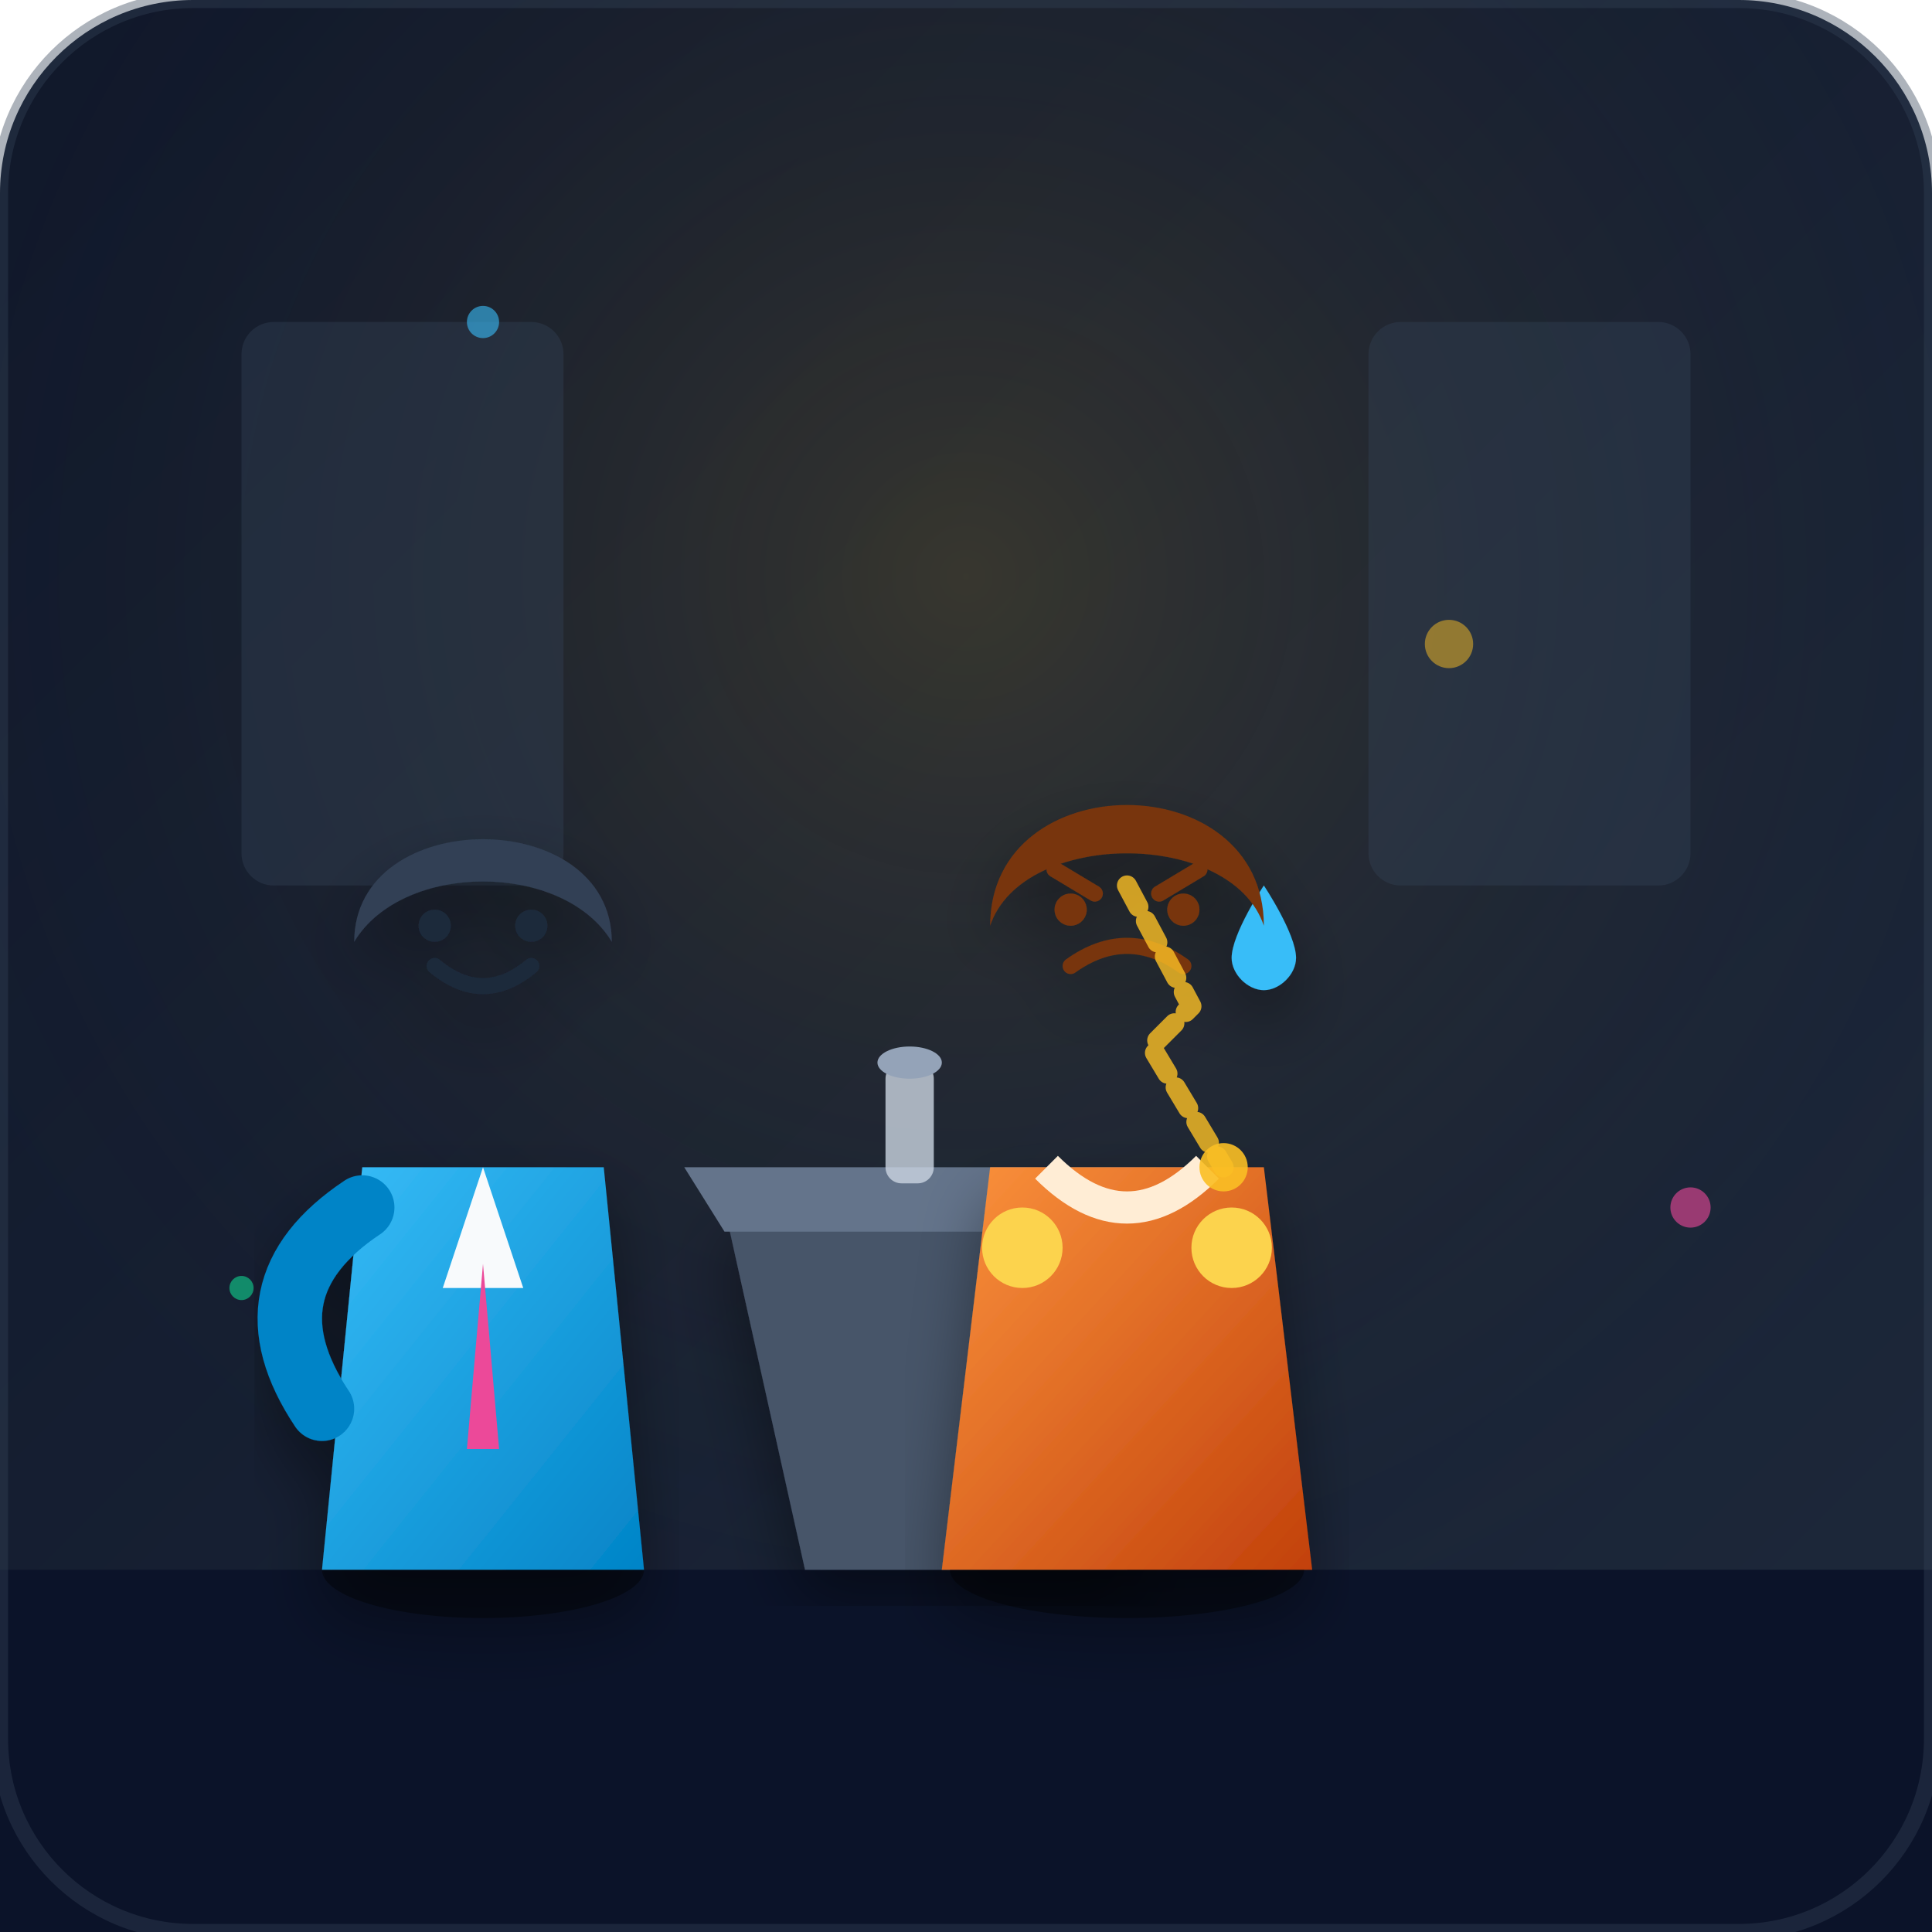
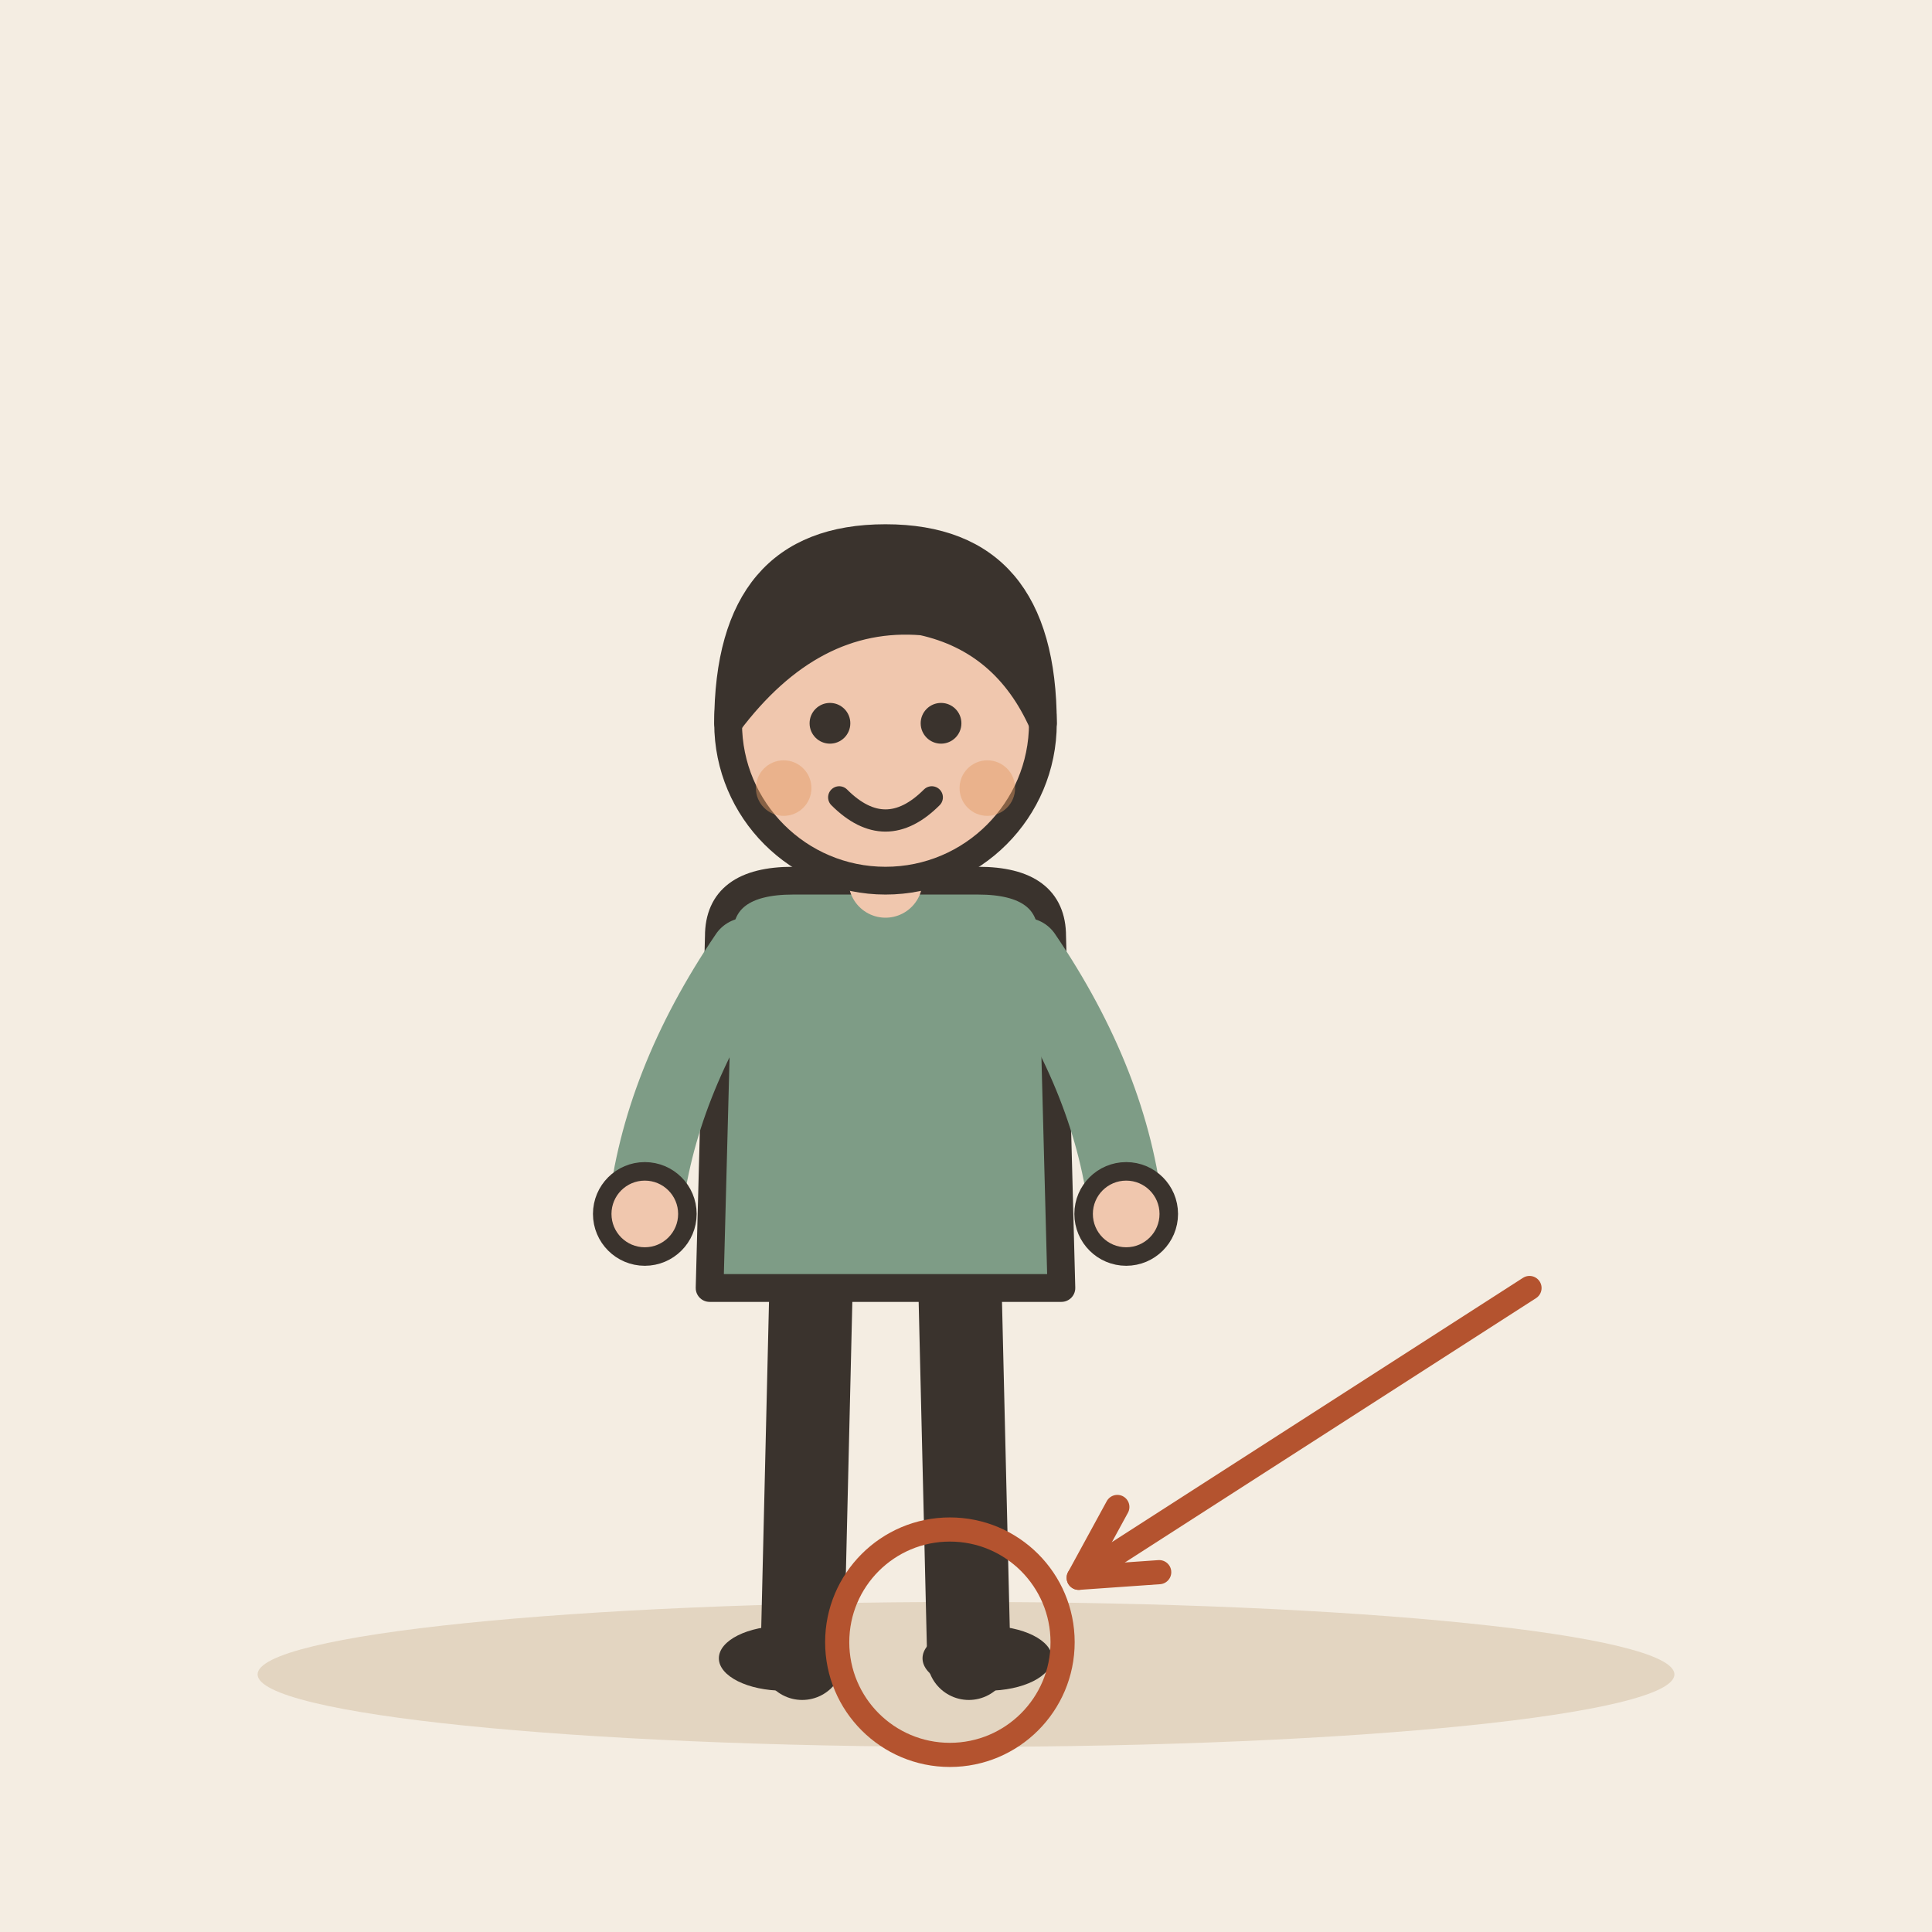
- <svg xmlns="http://www.w3.org/2000/svg" width="240" height="240" viewBox="0 0 240 240">
-   <defs>
-     <linearGradient id="bgGrad" x1="0%" y1="0%" x2="100%" y2="100%">
-       <stop offset="0%" stop-color="#0f172a" />
-       <stop offset="100%" stop-color="#1e293b" />
-     </linearGradient>
-     <radialGradient id="spotlight" cx="50%" cy="30%" r="60%" fx="50%" fy="30%">
-       <stop offset="0%" stop-color="#fbbf24" stop-opacity="0.15" />
-       <stop offset="100%" stop-color="#1e293b" stop-opacity="0" />
-     </radialGradient>
-     <linearGradient id="suitGrad" x1="0%" y1="0%" x2="100%" y2="100%">
-       <stop offset="0%" stop-color="#38bdf8" />
-       <stop offset="100%" stop-color="#0284c7" />
-     </linearGradient>
-     <linearGradient id="sweaterGrad" x1="0%" y1="0%" x2="100%" y2="100%">
-       <stop offset="0%" stop-color="#fb923c" />
-       <stop offset="100%" stop-color="#c2410c" />
-     </linearGradient>
-     <filter id="shadow" x="-10%" y="-10%" width="120%" height="120%">
-       <feDropShadow dx="0" dy="4" stdDeviation="4" flood-color="#000000" flood-opacity="0.4" />
-     </filter>
-   </defs>
-   <rect width="240" height="240" rx="24" fill="url(#bgGrad)" />
-   <rect width="240" height="240" rx="24" fill="url(#spotlight)" />
-   <path d="M0 195 L240 195 L240 240 L0 240 Z" fill="#0b1329" />
-   <rect x="30" y="40" width="40" height="70" rx="4" fill="#334155" opacity="0.4" />
-   <rect x="170" y="40" width="40" height="70" rx="4" fill="#334155" opacity="0.4" />
-   <path d="M90 150 L150 150 L140 195 L100 195 Z" fill="#475569" filter="url(#shadow)" />
-   <path d="M85 145 L155 145 L150 153 L90 153 Z" fill="#64748b" />
-   <rect x="110" y="132" width="6" height="15" rx="2" fill="#cbd5e1" opacity="0.8" />
-   <ellipse cx="113" cy="132" rx="4" ry="2" fill="#94a3b8" />
-   <g transform="translate(35, 75)" filter="url(#shadow)">
-     <ellipse cx="25" cy="120" rx="20" ry="6" fill="#000000" opacity="0.4" />
-     <path d="M10 70 L40 70 L45 120 L5 120 Z" fill="url(#suitGrad)" />
-     <polygon points="25,70 20,85 30,85" fill="#f8fafc" />
-     <polygon points="25,82 23,105 27,105" fill="#ec4899" />
-     <circle cx="25" cy="45" rx="16" ry="17" fill="#fed7aa" />
-     <path d="M9 42 C9 25 41 25 41 42 C35 32 15 32 9 42 Z" fill="#334155" />
-     <path d="M19 45 Q25 50 31 45" stroke="#1e293b" stroke-width="2" stroke-linecap="round" fill="none" />
-     <circle cx="19" cy="40" r="2" fill="#1e293b" />
-     <circle cx="31" cy="40" r="2" fill="#1e293b" />
-     <path d="M10 75 Q-5 85 5 100" stroke="#0284c7" stroke-width="8" stroke-linecap="round" fill="none" />
+ <svg xmlns="http://www.w3.org/2000/svg" viewBox="0 0 240 240" data-style="editorial">
+   <rect width="240" height="240" fill="#F4EDE2" />
+   <ellipse cx="120" cy="208" rx="88" ry="9" fill="#E3D5C1" />
+   <g transform="translate(110 206) scale(1.15 1.15)">
+     <path d="M-8 -42L-9 0" stroke="#3A332D" stroke-width="9" stroke-linecap="round" fill="none" />
+     <path d="M8 -42L9 0" stroke="#3A332D" stroke-width="9" stroke-linecap="round" fill="none" />
+     <ellipse cx="-11" cy="0" rx="7" ry="3.5" fill="#3A332D" />
+     <ellipse cx="11" cy="0" rx="7" ry="3.5" fill="#3A332D" />
+     <path d="M-18 -78Q-18 -84 -10 -84L10 -84Q18 -84 18 -78L19 -40L-19 -40Z" fill="#7E9C86" stroke="#3A332D" stroke-width="3" stroke-linecap="round" stroke-linejoin="round" />
+     <path d="M-15 -76Q-24.5 -62 -26 -48" fill="none" stroke="#7E9C86" stroke-width="8" stroke-linecap="round" stroke-linejoin="round" />
+     <circle cx="-26" cy="-48" r="4.6" fill="#F0C7AE" stroke="#3A332D" stroke-linecap="round" stroke-linejoin="round" stroke-width="2" />
+     <path d="M15 -76Q24.5 -62 26 -48" fill="none" stroke="#7E9C86" stroke-width="8" stroke-linecap="round" stroke-linejoin="round" />
+     <circle cx="26" cy="-48" r="4.6" fill="#F0C7AE" stroke="#3A332D" stroke-linecap="round" stroke-linejoin="round" stroke-width="2" />
+     <path d="M0 -84L0 -88" stroke="#F0C7AE" stroke-width="8" stroke-linecap="round" fill="none" />
+     <circle cx="0" cy="-101" r="17" fill="#F0C7AE" stroke="#3A332D" stroke-width="3" stroke-linecap="round" stroke-linejoin="round" />
+     <path d="M-17 -101Q-17 -121 0 -121Q17 -121 17 -101Q13 -110 4 -112Q-8 -113 -17 -101Z" fill="#3A332D" stroke="#3A332D" stroke-width="3" stroke-linecap="round" stroke-linejoin="round" />
+     <circle cx="-6" cy="-101" r="2.2" fill="#3A332D" />
+     <circle cx="6" cy="-101" r="2.2" fill="#3A332D" />
+     <path d="M-5 -93Q0 -88 5 -93" fill="none" stroke="#3A332D" stroke-width="2.4" stroke-linecap="round" stroke-linejoin="round" />
+     <circle cx="-11" cy="-94" r="3" fill="#E39A62" opacity="0.45" />
+     <circle cx="11" cy="-94" r="3" fill="#E39A62" opacity="0.45" />
  </g>
-   <g transform="translate(115, 60)" filter="url(#shadow)">
-     <ellipse cx="25" cy="135" rx="22" ry="6" fill="#000000" opacity="0.4" />
-     <path d="M8 85 L42 85 L48 135 L2 135 Z" fill="url(#sweaterGrad)" />
-     <path d="M15 85 Q25 95 35 85" stroke="#ffedd5" stroke-width="4" fill="none" />
-     <circle cx="25" cy="55" rx="17" ry="18" fill="#fcd34d" />
-     <path d="M42 50 C42 50 46 56 46 59 C46 61 44 63 42 63 C40 63 38 61 38 59 C38 56 42 50 42 50 Z" fill="#38bdf8" />
-     <path d="M8 55 C8 35 42 35 42 55 C38 43 12 43 8 55 Z" fill="#78350f" />
-     <path d="M18 60 Q25 55 32 60" stroke="#78350f" stroke-width="2" stroke-linecap="round" fill="none" />
-     <path d="M16 48 L21 51" stroke="#78350f" stroke-width="2" stroke-linecap="round" />
-     <path d="M34 48 L29 51" stroke="#78350f" stroke-width="2" stroke-linecap="round" />
-     <circle cx="18" cy="53" r="2" fill="#78350f" />
-     <circle cx="32" cy="53" r="2" fill="#78350f" />
-     <circle cx="12" cy="95" r="5" fill="#fcd34d" />
-     <circle cx="38" cy="95" r="5" fill="#fcd34d" />
-   </g>
-   <g transform="translate(140, 110)">
-     <path d="M0 0 L8 15 L3 20 L12 35" stroke="#fbbf24" stroke-width="2.5" stroke-dasharray="3 2" stroke-linecap="round" stroke-linejoin="round" fill="none" opacity="0.8" />
-     <circle cx="12" cy="35" r="3" fill="#fbbf24" opacity="0.9" />
-   </g>
-   <circle cx="60" cy="40" r="2" fill="#38bdf8" opacity="0.6" />
-   <circle cx="180" cy="80" r="3" fill="#fbbf24" opacity="0.5" />
-   <circle cx="210" cy="150" r="2.5" fill="#ec4899" opacity="0.6" />
-   <circle cx="30" cy="160" r="1.5" fill="#10b981" opacity="0.7" />
-   <rect x="0" y="0" width="240" height="240" rx="24" fill="none" stroke="#334155" stroke-width="2" opacity="0.4" />
+   <circle cx="118" cy="204" r="14" fill="none" stroke-linecap="round" stroke-linejoin="round" stroke="#B4532F" stroke-width="3" />
+   <path d="M190 160L134 196" stroke="#B4532F" stroke-width="3" stroke-linecap="round" fill="none" />
+   <path d="M138.8 187.2L134 196L144.0 195.3" fill="none" stroke="#B4532F" stroke-width="3" stroke-linecap="round" stroke-linejoin="round" />
</svg>
